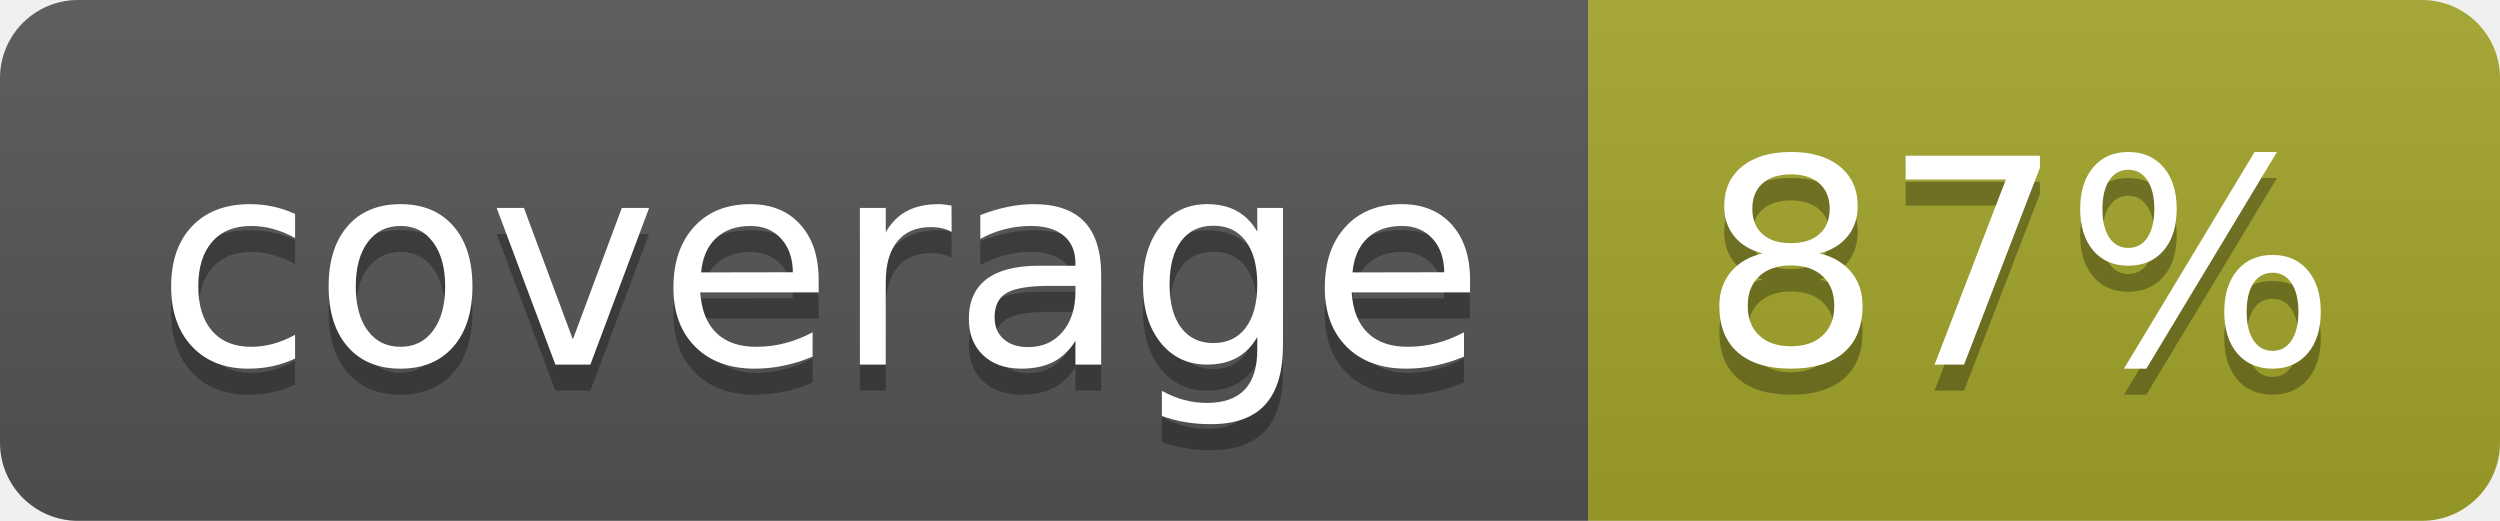
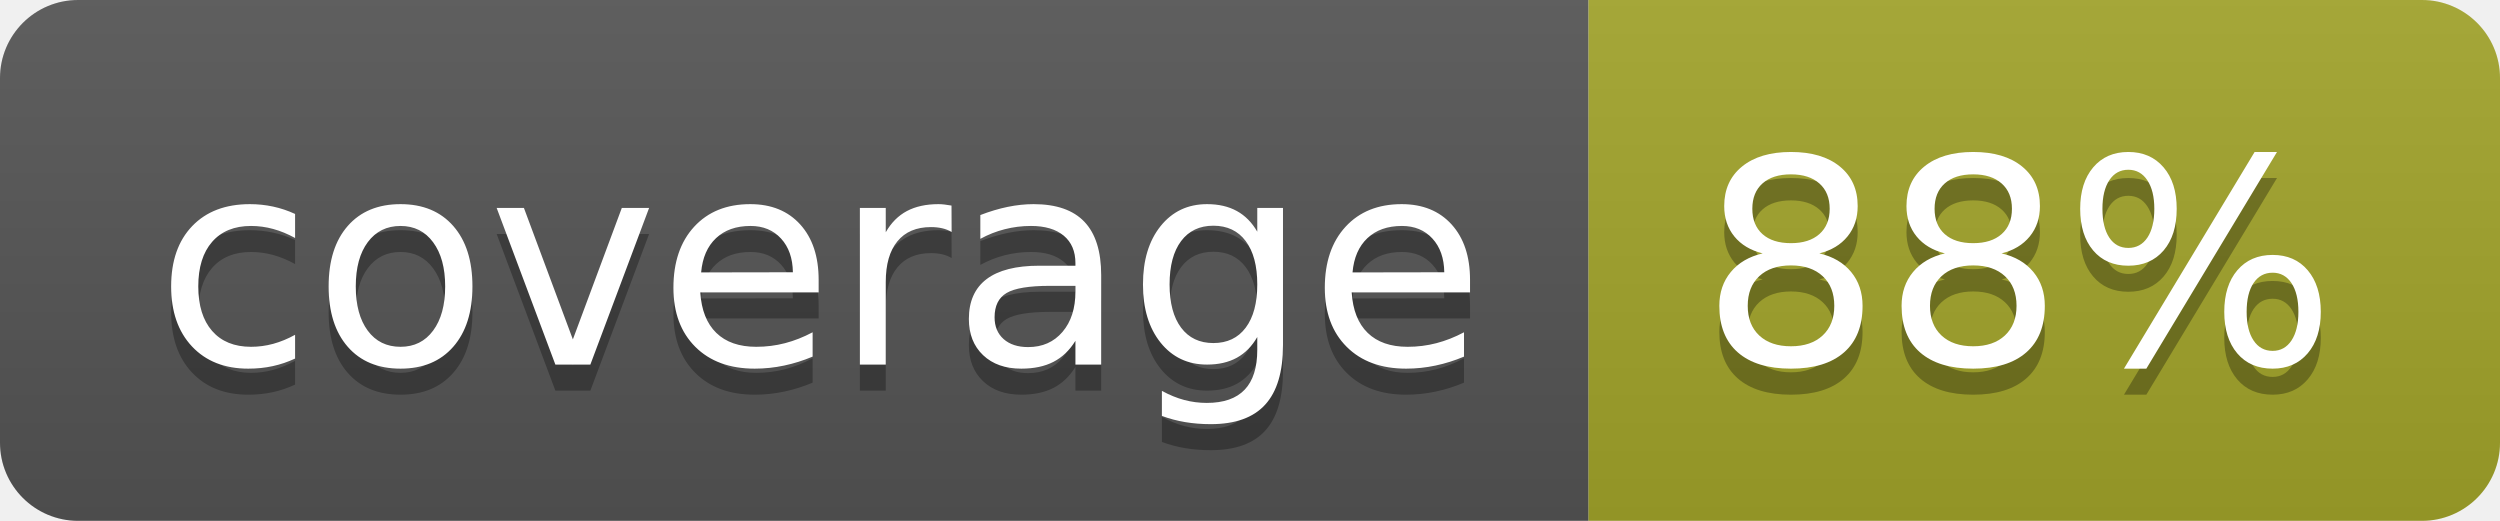
<svg xmlns="http://www.w3.org/2000/svg" width="96" height="20">
  <linearGradient id="b" x2="0" y2="100%">
    <stop offset="0" stop-color="#bbb" stop-opacity=".1" />
    <stop offset="1" stop-opacity=".1" />
  </linearGradient>
  <clipPath id="a">
    <rect width="96" height="20" rx="3" fill="#fff" />
  </clipPath>
  <g clip-path="url(#a)">
    <path fill="#555" d="M0 0h61v20H0z" />
    <path fill="#A3A52A" d="M61 0h35v20H61z" />
    <path fill="url(#b)" d="M0 0h96v20H0z" />
  </g>
  <g fill="#fff" text-anchor="middle" font-family="DejaVu Sans,Verdana,Geneva,sans-serif" font-size="110">
    <text x="315" y="150" fill="#010101" fill-opacity=".3" transform="scale(.1)" textLength="510">coverage</text>
    <text x="315" y="140" transform="scale(.1)" textLength="510">coverage</text>
-     <text x="775" y="150" fill="#010101" fill-opacity=".3" transform="scale(.1)" textLength="250">87%</text>
-     <text x="775" y="140" transform="scale(.1)" textLength="250">87%</text>
+     <text x="775" y="150" fill="#010101" fill-opacity=".3" transform="scale(.1)" textLength="250">88%</text>
+     <text x="775" y="140" transform="scale(.1)" textLength="250">88%</text>
  </g>
</svg>
